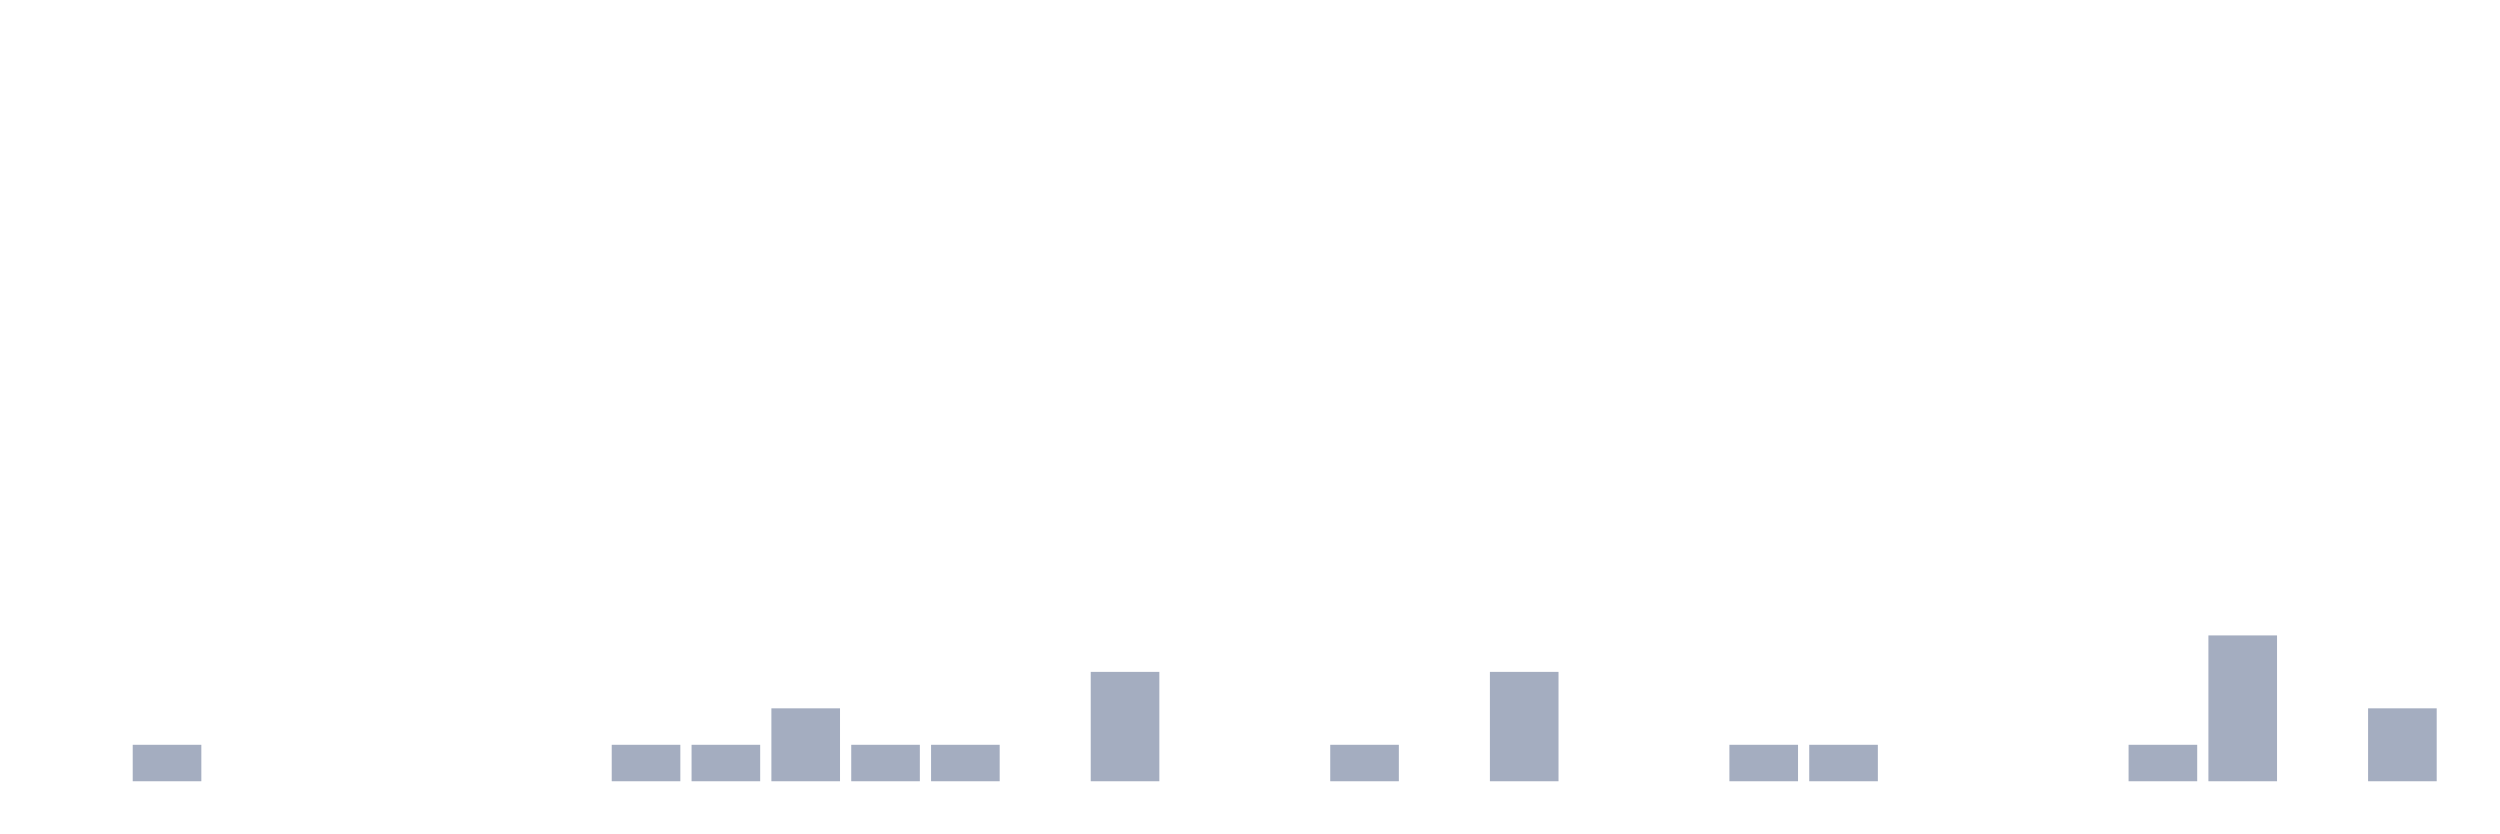
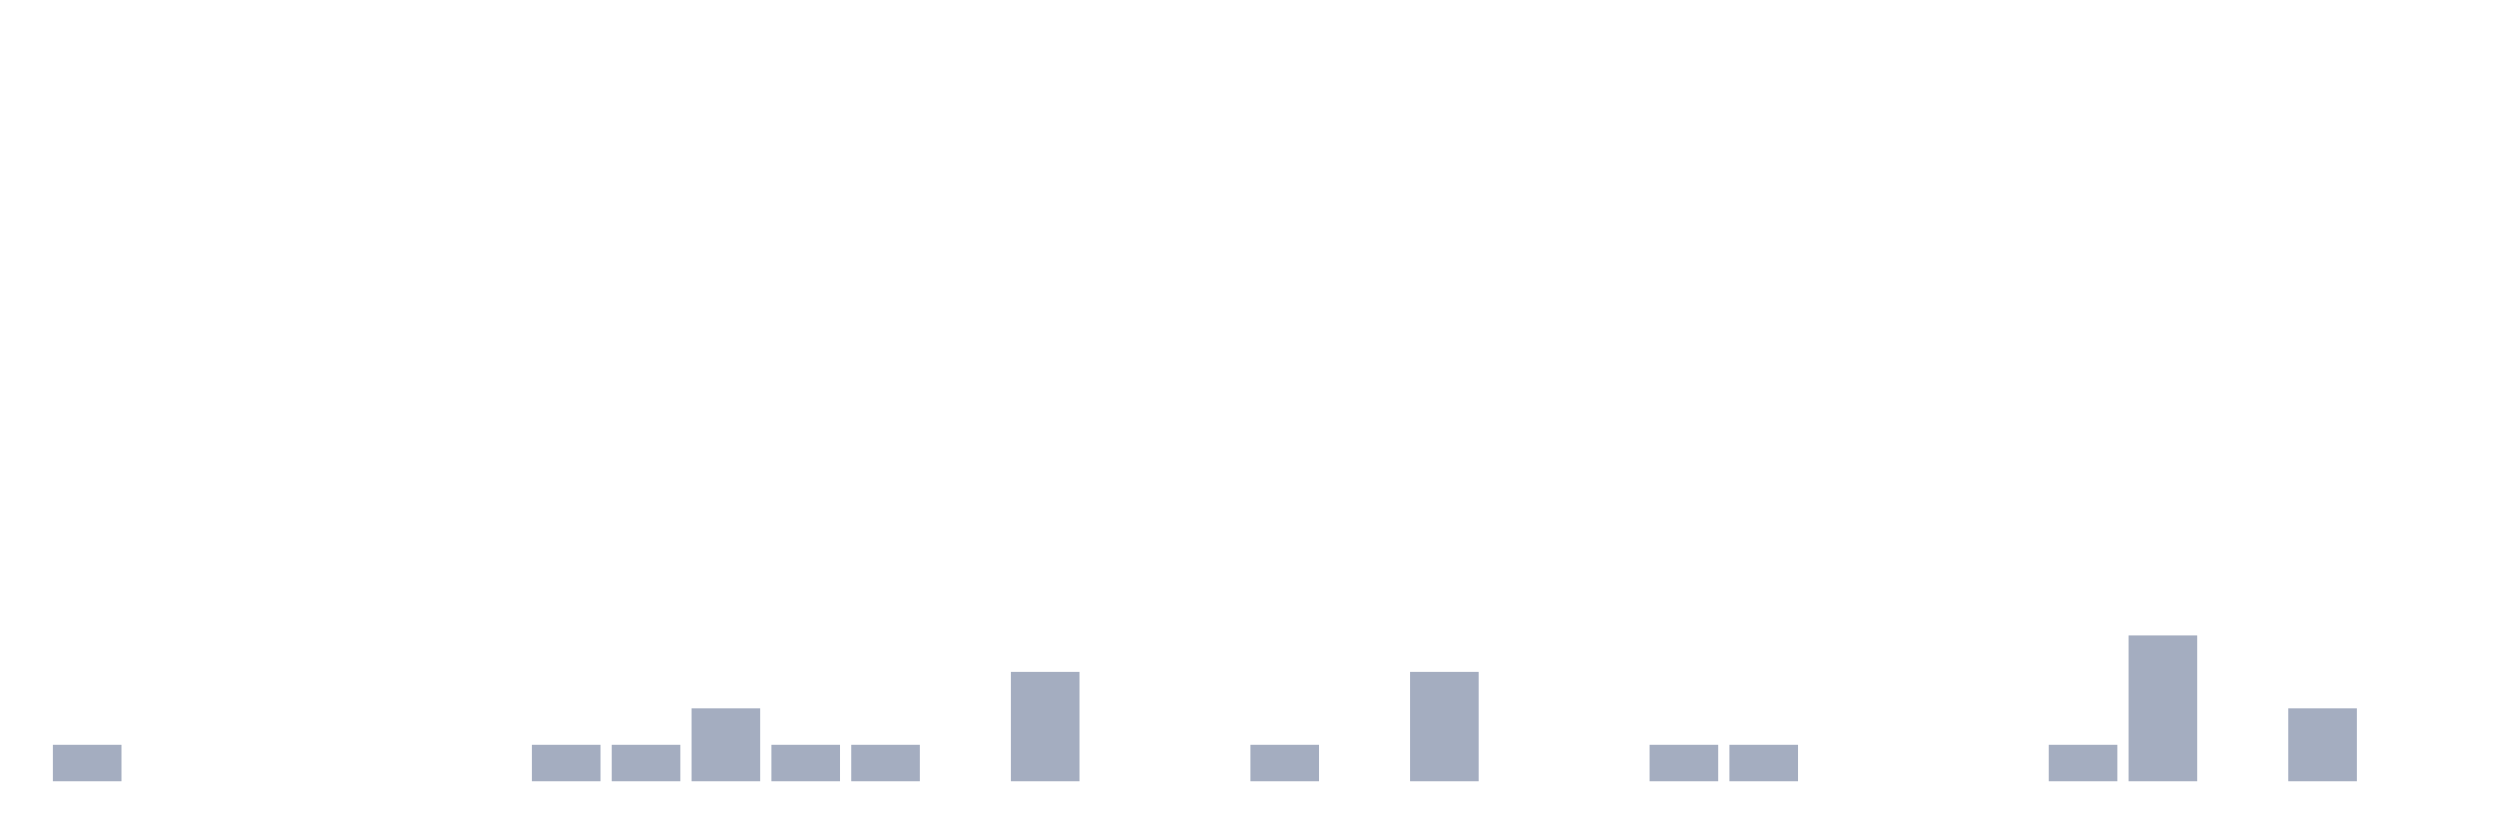
<svg xmlns="http://www.w3.org/2000/svg" viewBox="0 0 480 160">
  <g transform="translate(10,10)">
-     <rect class="bar" x="0.153" width="13.175" y="140" height="0" fill="rgb(164,173,192)" />
-     <rect class="bar" x="15.482" width="13.175" y="133" height="7" fill="rgb(164,173,192)" />
+     <rect class="bar" x="0.153" width="13.175" y="133" height="7" fill="rgb(164,173,192)" />
+     <rect class="bar" x="15.482" width="13.175" y="140" height="0" fill="rgb(164,173,192)" />
    <rect class="bar" x="30.81" width="13.175" y="140" height="0" fill="rgb(164,173,192)" />
    <rect class="bar" x="46.138" width="13.175" y="140" height="0" fill="rgb(164,173,192)" />
    <rect class="bar" x="61.466" width="13.175" y="140" height="0" fill="rgb(164,173,192)" />
    <rect class="bar" x="76.794" width="13.175" y="140" height="0" fill="rgb(164,173,192)" />
-     <rect class="bar" x="92.123" width="13.175" y="140" height="0" fill="rgb(164,173,192)" />
+     <rect class="bar" x="92.123" width="13.175" y="133" height="7" fill="rgb(164,173,192)" />
    <rect class="bar" x="107.451" width="13.175" y="133" height="7" fill="rgb(164,173,192)" />
-     <rect class="bar" x="122.779" width="13.175" y="133" height="7" fill="rgb(164,173,192)" />
-     <rect class="bar" x="138.107" width="13.175" y="126" height="14" fill="rgb(164,173,192)" />
+     <rect class="bar" x="122.779" width="13.175" y="126" height="14" fill="rgb(164,173,192)" />
+     <rect class="bar" x="138.107" width="13.175" y="133" height="7" fill="rgb(164,173,192)" />
    <rect class="bar" x="153.436" width="13.175" y="133" height="7" fill="rgb(164,173,192)" />
-     <rect class="bar" x="168.764" width="13.175" y="133" height="7" fill="rgb(164,173,192)" />
-     <rect class="bar" x="184.092" width="13.175" y="140" height="0" fill="rgb(164,173,192)" />
-     <rect class="bar" x="199.42" width="13.175" y="119" height="21" fill="rgb(164,173,192)" />
+     <rect class="bar" x="168.764" width="13.175" y="140" height="0" fill="rgb(164,173,192)" />
+     <rect class="bar" x="184.092" width="13.175" y="119" height="21" fill="rgb(164,173,192)" />
+     <rect class="bar" x="199.42" width="13.175" y="140" height="0" fill="rgb(164,173,192)" />
    <rect class="bar" x="214.748" width="13.175" y="140" height="0" fill="rgb(164,173,192)" />
-     <rect class="bar" x="230.077" width="13.175" y="140" height="0" fill="rgb(164,173,192)" />
-     <rect class="bar" x="245.405" width="13.175" y="133" height="7" fill="rgb(164,173,192)" />
-     <rect class="bar" x="260.733" width="13.175" y="140" height="0" fill="rgb(164,173,192)" />
-     <rect class="bar" x="276.061" width="13.175" y="119" height="21" fill="rgb(164,173,192)" />
+     <rect class="bar" x="230.077" width="13.175" y="133" height="7" fill="rgb(164,173,192)" />
+     <rect class="bar" x="245.405" width="13.175" y="140" height="0" fill="rgb(164,173,192)" />
+     <rect class="bar" x="260.733" width="13.175" y="119" height="21" fill="rgb(164,173,192)" />
+     <rect class="bar" x="276.061" width="13.175" y="140" height="0" fill="rgb(164,173,192)" />
    <rect class="bar" x="291.39" width="13.175" y="140" height="0" fill="rgb(164,173,192)" />
-     <rect class="bar" x="306.718" width="13.175" y="140" height="0" fill="rgb(164,173,192)" />
+     <rect class="bar" x="306.718" width="13.175" y="133" height="7" fill="rgb(164,173,192)" />
    <rect class="bar" x="322.046" width="13.175" y="133" height="7" fill="rgb(164,173,192)" />
-     <rect class="bar" x="337.374" width="13.175" y="133" height="7" fill="rgb(164,173,192)" />
+     <rect class="bar" x="337.374" width="13.175" y="140" height="0" fill="rgb(164,173,192)" />
    <rect class="bar" x="352.702" width="13.175" y="140" height="0" fill="rgb(164,173,192)" />
    <rect class="bar" x="368.031" width="13.175" y="140" height="0" fill="rgb(164,173,192)" />
-     <rect class="bar" x="383.359" width="13.175" y="140" height="0" fill="rgb(164,173,192)" />
-     <rect class="bar" x="398.687" width="13.175" y="133" height="7" fill="rgb(164,173,192)" />
-     <rect class="bar" x="414.015" width="13.175" y="112" height="28" fill="rgb(164,173,192)" />
-     <rect class="bar" x="429.344" width="13.175" y="140" height="0" fill="rgb(164,173,192)" />
-     <rect class="bar" x="444.672" width="13.175" y="126" height="14" fill="rgb(164,173,192)" />
+     <rect class="bar" x="383.359" width="13.175" y="133" height="7" fill="rgb(164,173,192)" />
+     <rect class="bar" x="398.687" width="13.175" y="112" height="28" fill="rgb(164,173,192)" />
+     <rect class="bar" x="414.015" width="13.175" y="140" height="0" fill="rgb(164,173,192)" />
+     <rect class="bar" x="429.344" width="13.175" y="126" height="14" fill="rgb(164,173,192)" />
+     <rect class="bar" x="444.672" width="13.175" y="140" height="0" fill="rgb(164,173,192)" />
  </g>
</svg>
